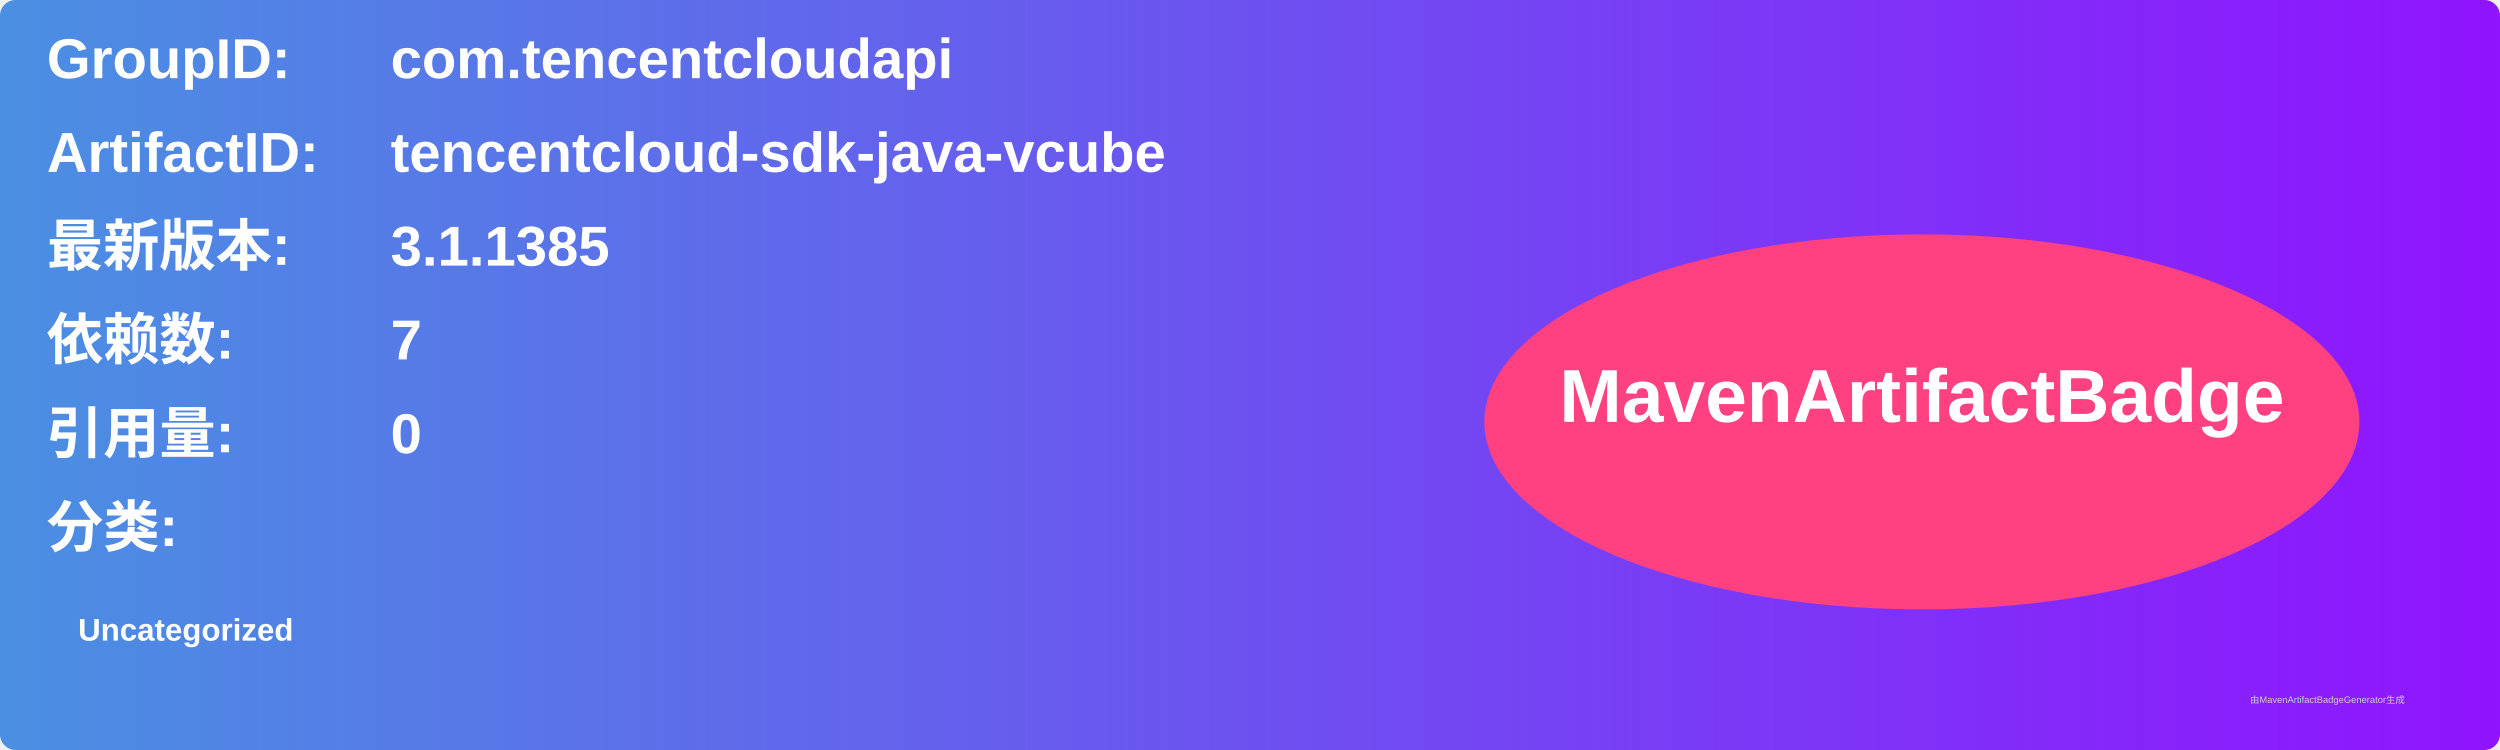
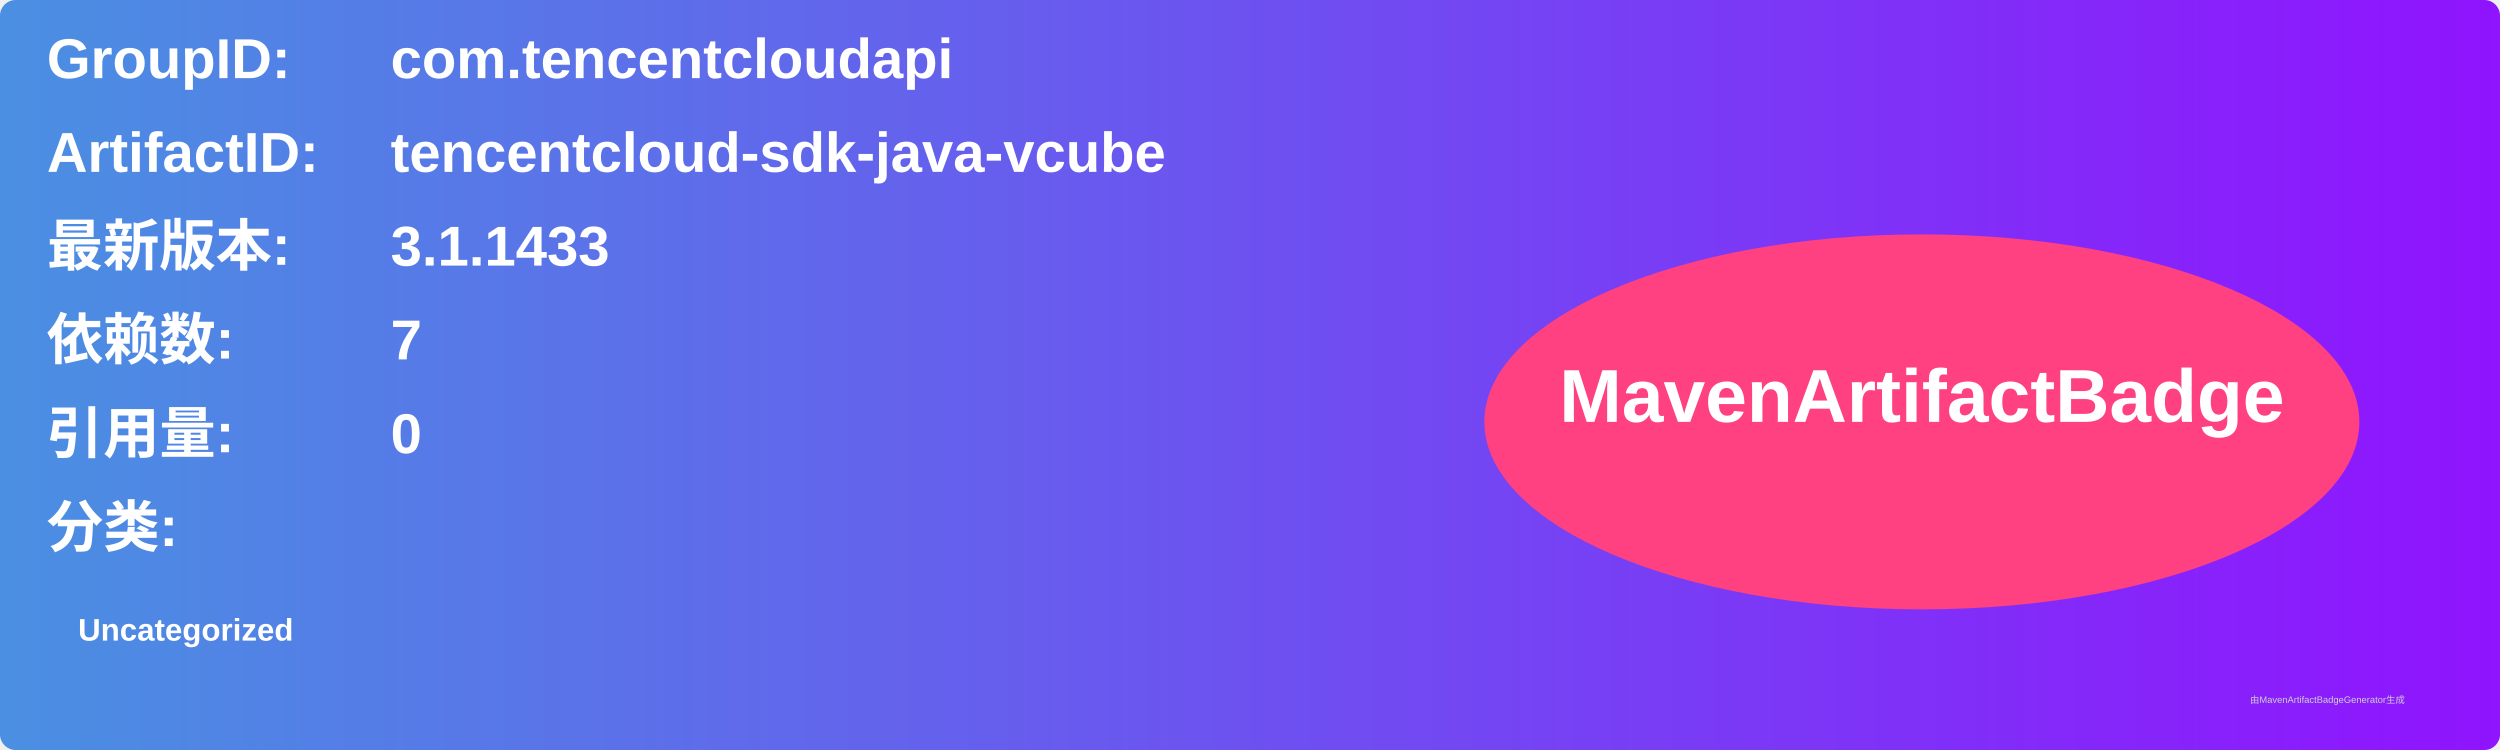
<svg xmlns="http://www.w3.org/2000/svg" width="800" height="240" viewBox="0 0 800 240">
  <linearGradient id="grad" x1="0%" y1="0%" x2="100%" y2="0%">
    <stop offset="0%" stop-color="#4a90e2" />
    <stop offset="100%" stop-color="#9013fe" />
  </linearGradient>
  <rect width="100%" height="100%" rx="5" ry="5" fill="url(#grad)" />
  <g transform="translate(15, 15)">
    <text x="0" y="10" font-family="Arial" font-size="18" fill="white" font-weight="bold" width="260">GroupID:</text>
    <text x="110" y="10" font-family="Arial" font-size="18" fill="white" font-weight="bold" width="460">com.tencentcloudapi</text>
    <text x="0" y="40" font-family="Arial" font-size="18" fill="white" font-weight="bold" width="260">ArtifactID:</text>
    <text x="110" y="40" font-family="Arial" font-size="18" fill="white" font-weight="bold" width="460">tencentcloud-sdk-java-vcube</text>
    <text x="0" y="70" font-family="Arial" font-size="18" fill="white" font-weight="bold">最新版本:</text>
    <text x="110" y="70" font-family="Arial" font-size="18" fill="white" font-weight="bold">
-       <tspan font-weight="bold">3.1.1385</tspan>
+       <tspan font-weight="bold">3.1.1433</tspan>
    </text>
    <text x="0" y="100" font-family="Arial" font-size="18" fill="white" font-weight="bold">依赖数: </text>
    <text x="110" y="100" font-family="Arial" font-size="18" fill="white">
      <tspan font-weight="bold">7</tspan>
    </text>
    <text x="0" y="130" font-family="Arial" font-size="18" fill="white" font-weight="bold">引用量: </text>
    <text x="110" y="130" font-family="Arial" font-size="18" fill="white">
      <tspan font-weight="bold">0</tspan>
    </text>
    <text x="0" y="160" font-family="Arial" font-size="18" fill="white" font-weight="bold">分类:</text>
    <text x="10" y="190" font-family="Arial" font-size="10" fill="white">
      <tspan font-weight="bold">Uncategorized</tspan>
    </text>
    <ellipse cx="600" cy="120" rx="140" ry="60" fill="#ff4081" />
    <text x="600" y="120" text-anchor="middle" font-family="Arial" font-size="24" fill="white" font-weight="bold">MavenArtifactBadge</text>
  </g>
  <text x="720" y="225" font-family="Arial" font-size="3" fill="#d0d0d0">由MavenArtifactBadgeGenerator生成</text>
</svg>
